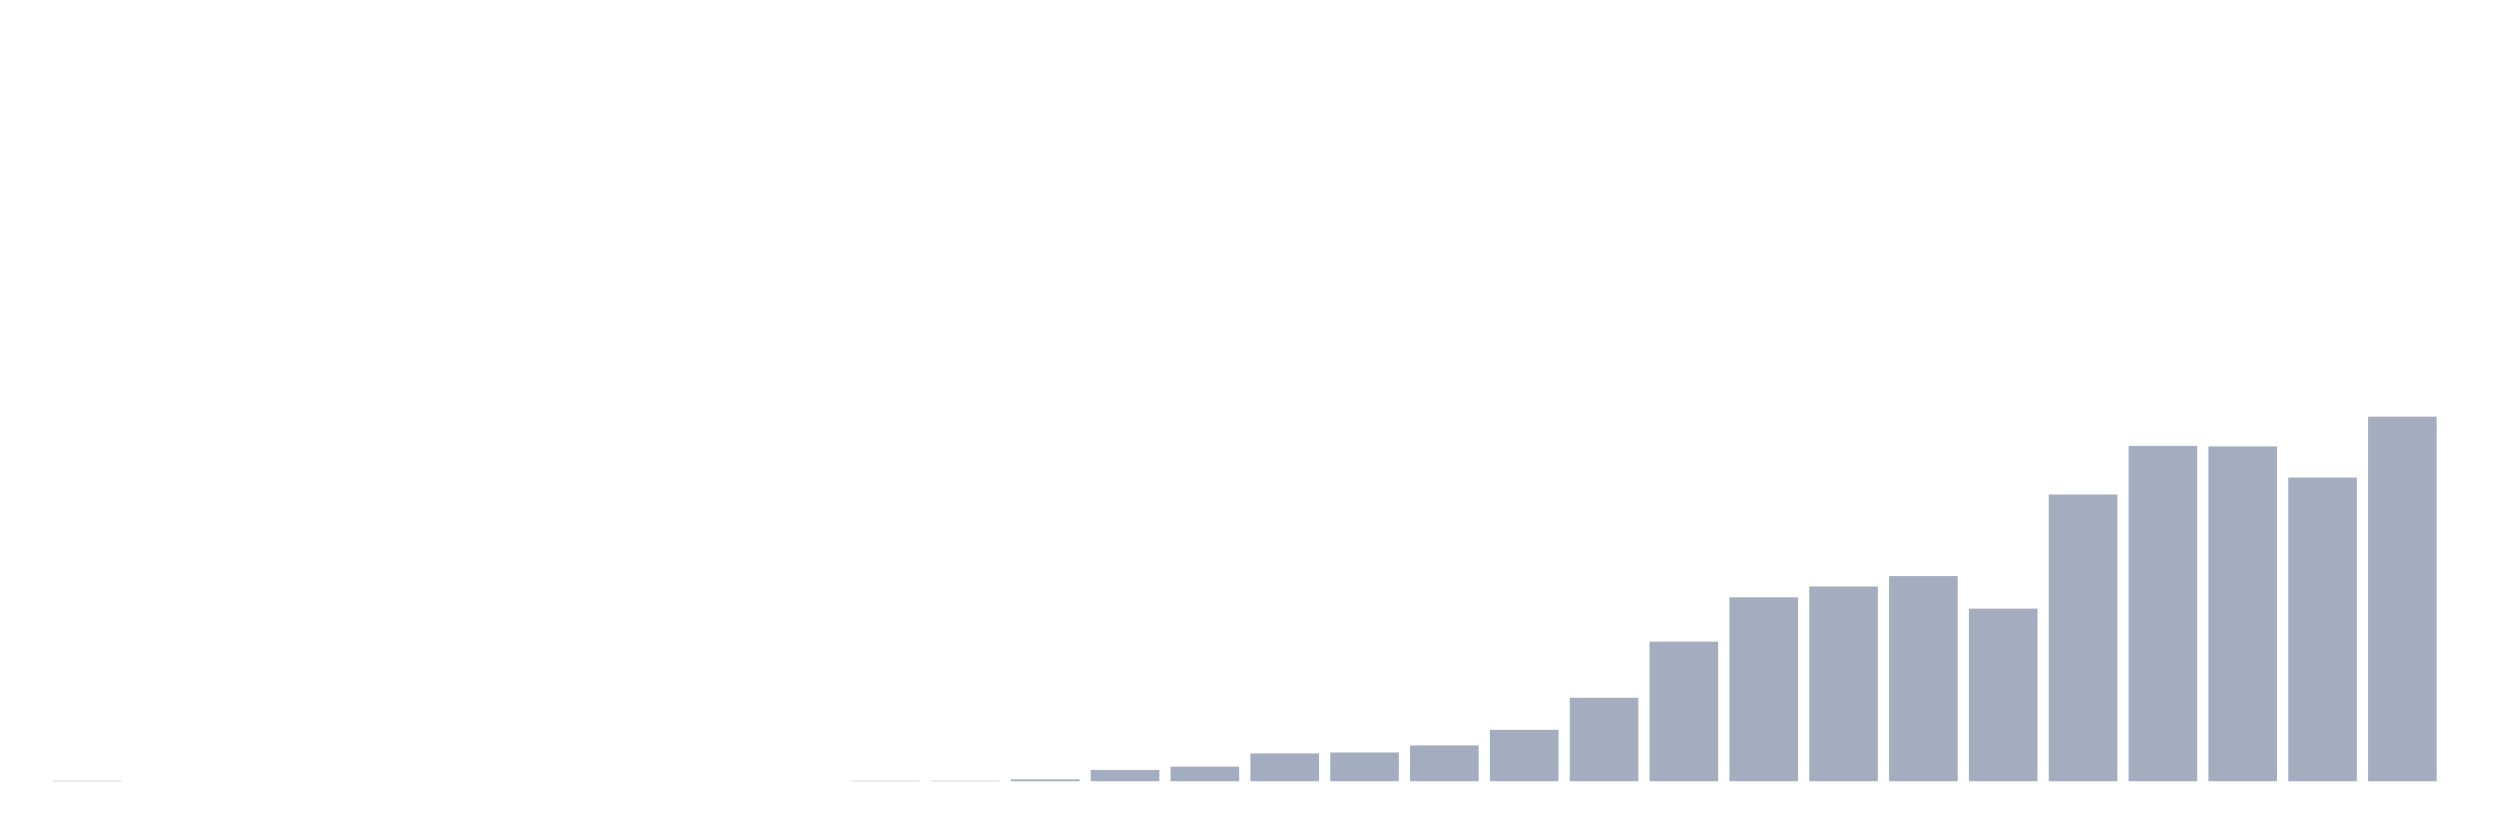
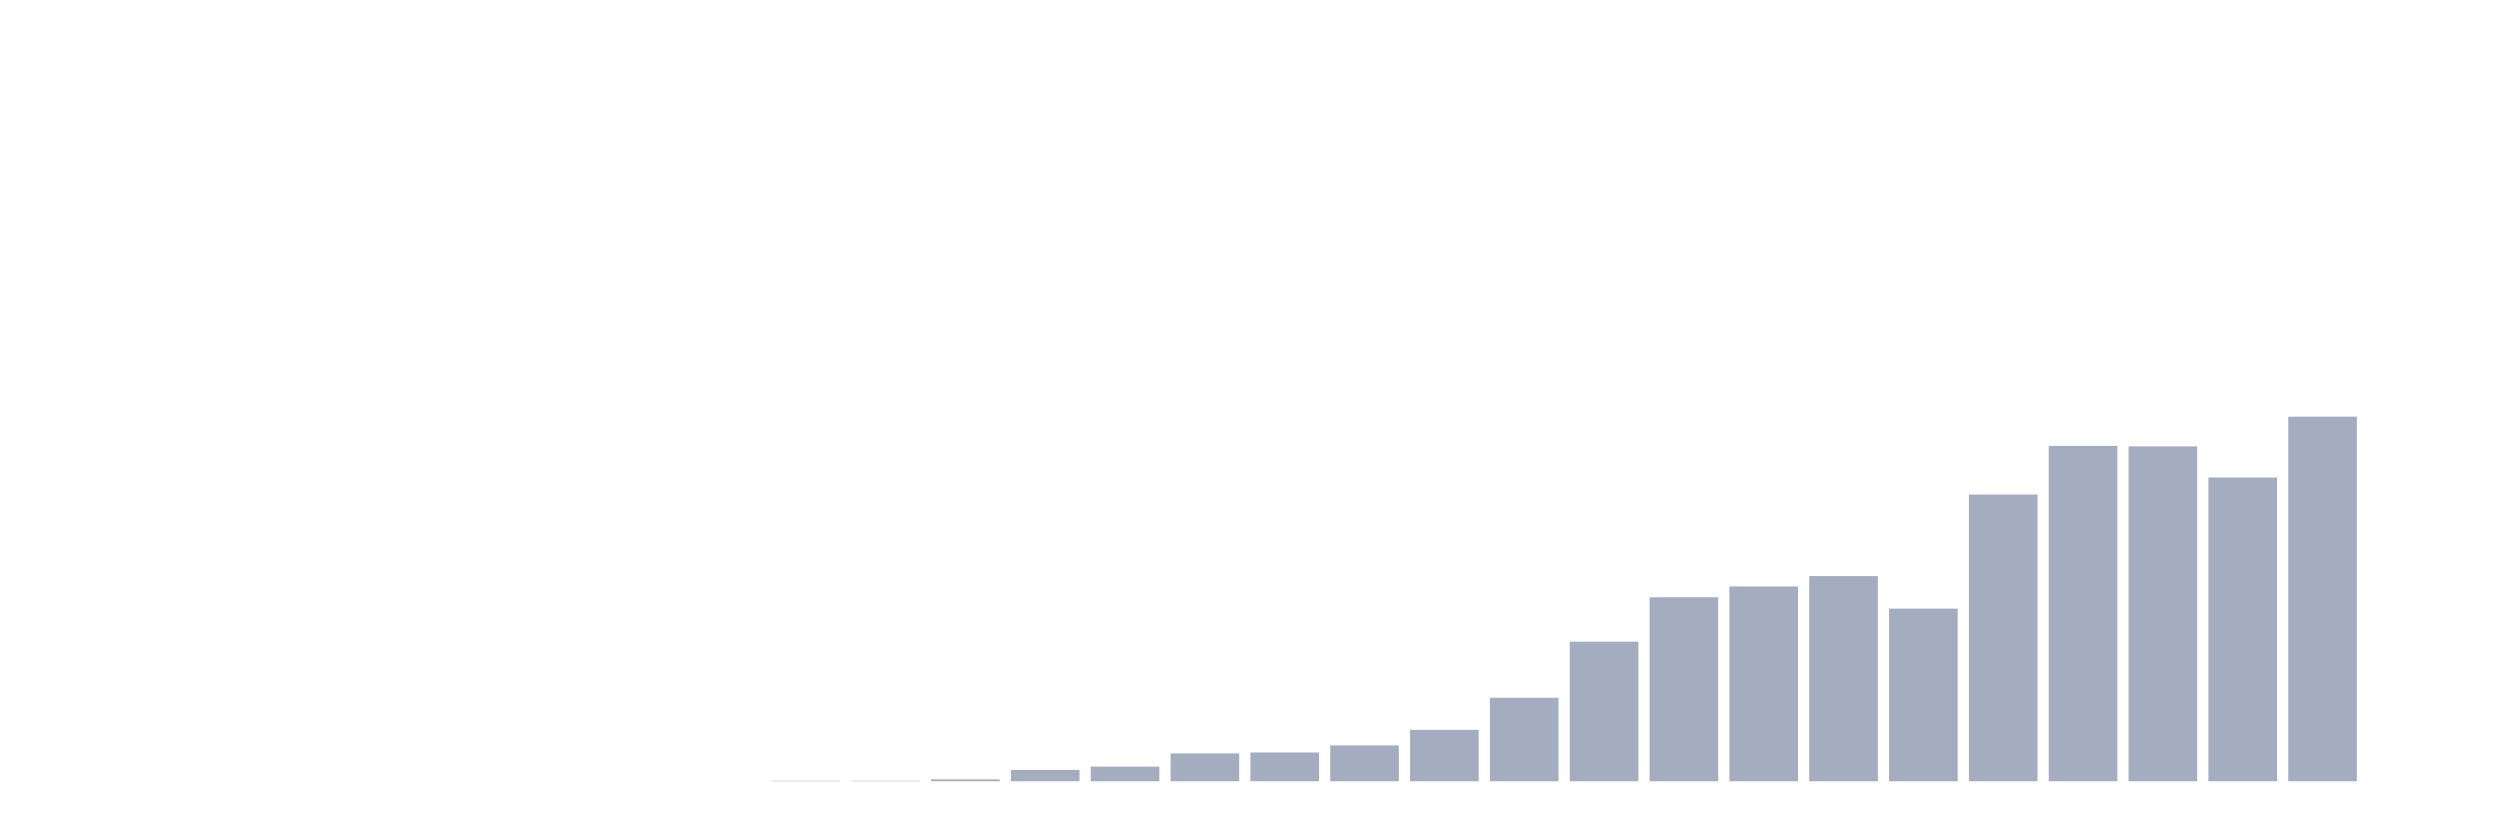
<svg xmlns="http://www.w3.org/2000/svg" viewBox="0 0 480 160">
  <g transform="translate(10,10)">
-     <rect class="bar" x="0.153" width="13.175" y="139.909" height="0.091" fill="rgb(164,173,192)" />
+     <rect class="bar" x="0.153" width="13.175" y="140" height="0" fill="rgb(164,173,192)" />
    <rect class="bar" x="15.482" width="13.175" y="140" height="0" fill="rgb(164,173,192)" />
    <rect class="bar" x="30.81" width="13.175" y="140" height="0" fill="rgb(164,173,192)" />
    <rect class="bar" x="46.138" width="13.175" y="140" height="0" fill="rgb(164,173,192)" />
    <rect class="bar" x="61.466" width="13.175" y="140" height="0" fill="rgb(164,173,192)" />
    <rect class="bar" x="76.794" width="13.175" y="140" height="0" fill="rgb(164,173,192)" />
    <rect class="bar" x="92.123" width="13.175" y="140" height="0" fill="rgb(164,173,192)" />
    <rect class="bar" x="107.451" width="13.175" y="140" height="0" fill="rgb(164,173,192)" />
    <rect class="bar" x="122.779" width="13.175" y="140" height="0" fill="rgb(164,173,192)" />
-     <rect class="bar" x="138.107" width="13.175" y="140" height="0" fill="rgb(164,173,192)" />
+     <rect class="bar" x="138.107" width="13.175" y="139.909" height="0.091" fill="rgb(164,173,192)" />
    <rect class="bar" x="153.436" width="13.175" y="139.909" height="0.091" fill="rgb(164,173,192)" />
-     <rect class="bar" x="168.764" width="13.175" y="139.909" height="0.091" fill="rgb(164,173,192)" />
-     <rect class="bar" x="184.092" width="13.175" y="139.638" height="0.362" fill="rgb(164,173,192)" />
-     <rect class="bar" x="199.42" width="13.175" y="137.827" height="2.173" fill="rgb(164,173,192)" />
-     <rect class="bar" x="214.748" width="13.175" y="137.193" height="2.807" fill="rgb(164,173,192)" />
-     <rect class="bar" x="230.077" width="13.175" y="134.657" height="5.343" fill="rgb(164,173,192)" />
-     <rect class="bar" x="245.405" width="13.175" y="134.476" height="5.524" fill="rgb(164,173,192)" />
-     <rect class="bar" x="260.733" width="13.175" y="133.118" height="6.882" fill="rgb(164,173,192)" />
-     <rect class="bar" x="276.061" width="13.175" y="130.129" height="9.871" fill="rgb(164,173,192)" />
-     <rect class="bar" x="291.39" width="13.175" y="123.972" height="16.028" fill="rgb(164,173,192)" />
-     <rect class="bar" x="306.718" width="13.175" y="113.195" height="26.805" fill="rgb(164,173,192)" />
-     <rect class="bar" x="322.046" width="13.175" y="104.683" height="35.317" fill="rgb(164,173,192)" />
-     <rect class="bar" x="337.374" width="13.175" y="102.6" height="37.4" fill="rgb(164,173,192)" />
-     <rect class="bar" x="352.702" width="13.175" y="100.608" height="39.392" fill="rgb(164,173,192)" />
-     <rect class="bar" x="368.031" width="13.175" y="106.856" height="33.144" fill="rgb(164,173,192)" />
-     <rect class="bar" x="383.359" width="13.175" y="84.942" height="55.058" fill="rgb(164,173,192)" />
-     <rect class="bar" x="398.687" width="13.175" y="75.614" height="64.386" fill="rgb(164,173,192)" />
-     <rect class="bar" x="414.015" width="13.175" y="75.705" height="64.295" fill="rgb(164,173,192)" />
-     <rect class="bar" x="429.344" width="13.175" y="81.682" height="58.318" fill="rgb(164,173,192)" />
-     <rect class="bar" x="444.672" width="13.175" y="70" height="70" fill="rgb(164,173,192)" />
+     <rect class="bar" x="168.764" width="13.175" y="139.638" height="0.362" fill="rgb(164,173,192)" />
+     <rect class="bar" x="184.092" width="13.175" y="137.827" height="2.173" fill="rgb(164,173,192)" />
+     <rect class="bar" x="199.42" width="13.175" y="137.193" height="2.807" fill="rgb(164,173,192)" />
+     <rect class="bar" x="214.748" width="13.175" y="134.657" height="5.343" fill="rgb(164,173,192)" />
+     <rect class="bar" x="230.077" width="13.175" y="134.476" height="5.524" fill="rgb(164,173,192)" />
+     <rect class="bar" x="245.405" width="13.175" y="133.118" height="6.882" fill="rgb(164,173,192)" />
+     <rect class="bar" x="260.733" width="13.175" y="130.129" height="9.871" fill="rgb(164,173,192)" />
+     <rect class="bar" x="276.061" width="13.175" y="123.972" height="16.028" fill="rgb(164,173,192)" />
+     <rect class="bar" x="291.39" width="13.175" y="113.195" height="26.805" fill="rgb(164,173,192)" />
+     <rect class="bar" x="306.718" width="13.175" y="104.683" height="35.317" fill="rgb(164,173,192)" />
+     <rect class="bar" x="322.046" width="13.175" y="102.6" height="37.4" fill="rgb(164,173,192)" />
+     <rect class="bar" x="337.374" width="13.175" y="100.608" height="39.392" fill="rgb(164,173,192)" />
+     <rect class="bar" x="352.702" width="13.175" y="106.856" height="33.144" fill="rgb(164,173,192)" />
+     <rect class="bar" x="368.031" width="13.175" y="84.942" height="55.058" fill="rgb(164,173,192)" />
+     <rect class="bar" x="383.359" width="13.175" y="75.614" height="64.386" fill="rgb(164,173,192)" />
+     <rect class="bar" x="398.687" width="13.175" y="75.705" height="64.295" fill="rgb(164,173,192)" />
+     <rect class="bar" x="414.015" width="13.175" y="81.682" height="58.318" fill="rgb(164,173,192)" />
+     <rect class="bar" x="429.344" width="13.175" y="70" height="70" fill="rgb(164,173,192)" />
+     <rect class="bar" x="444.672" width="13.175" y="140" height="0" fill="rgb(164,173,192)" />
  </g>
</svg>
